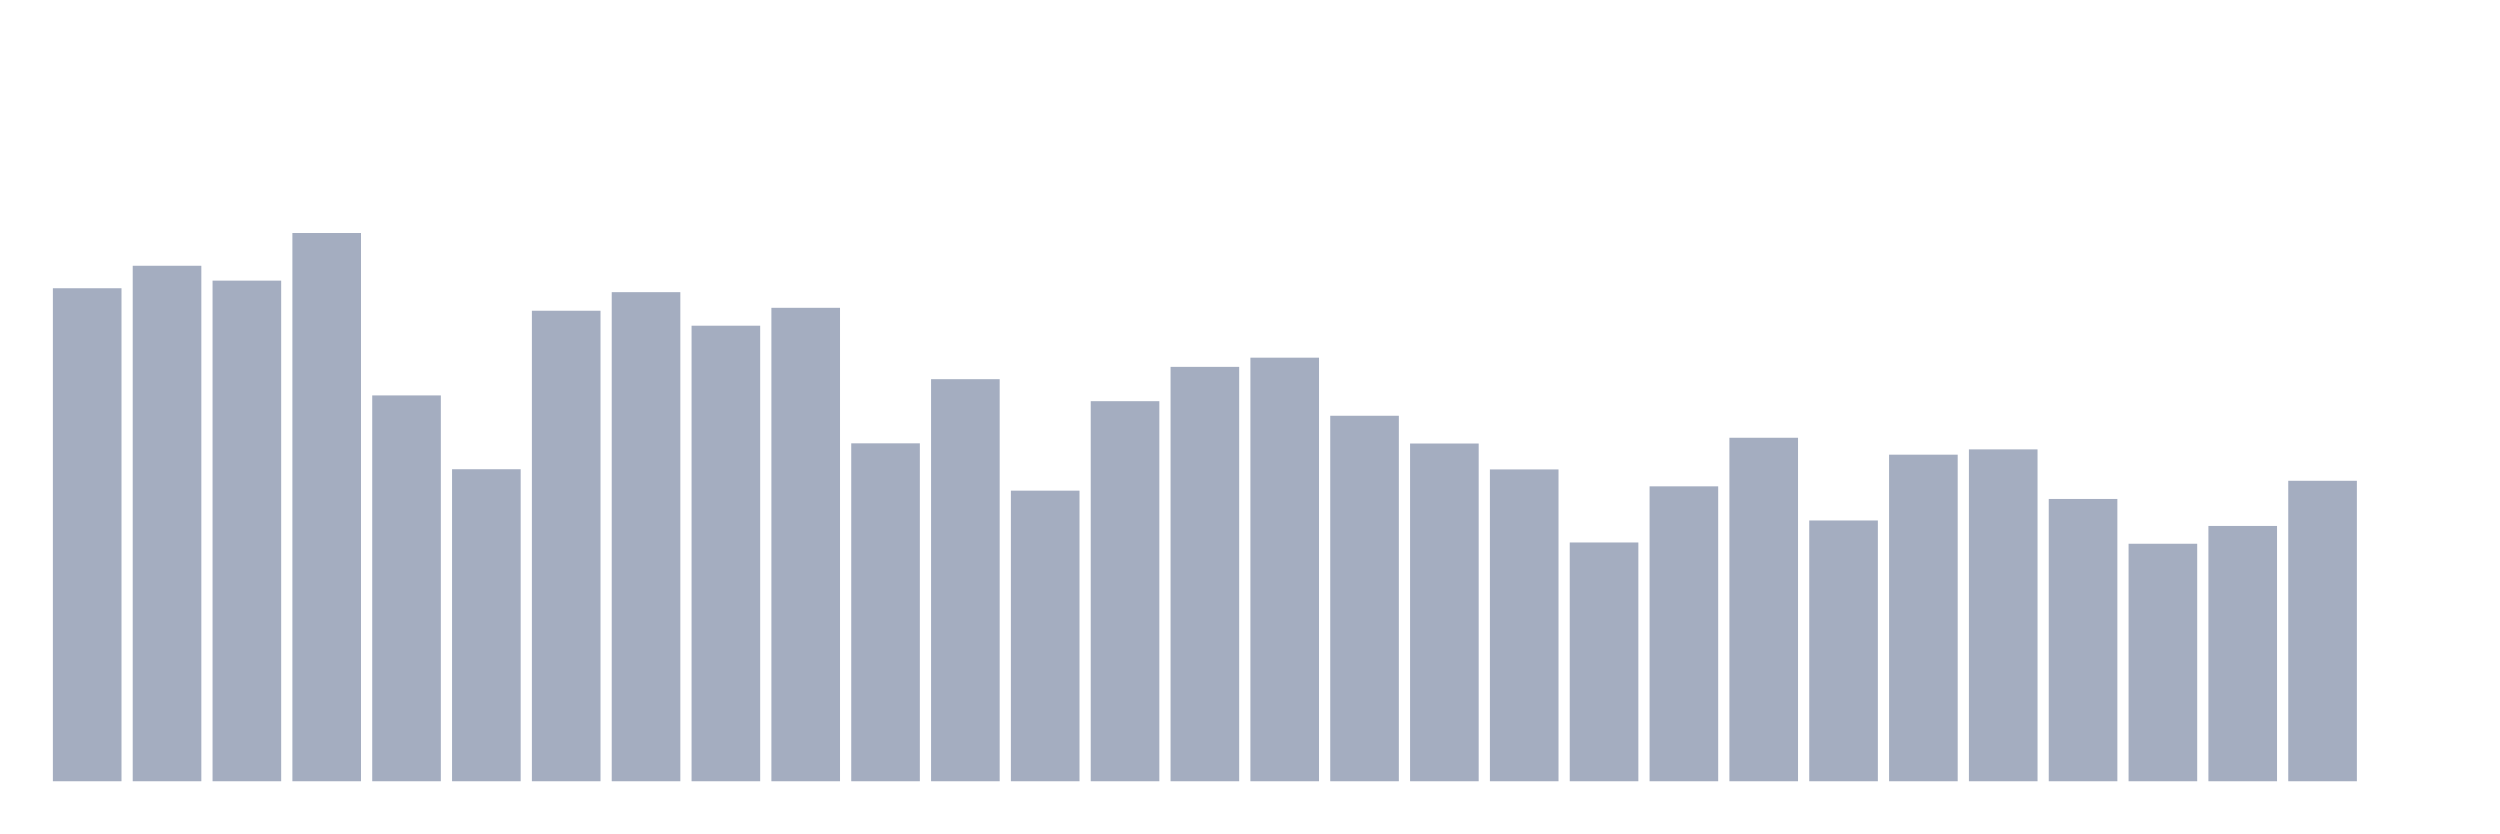
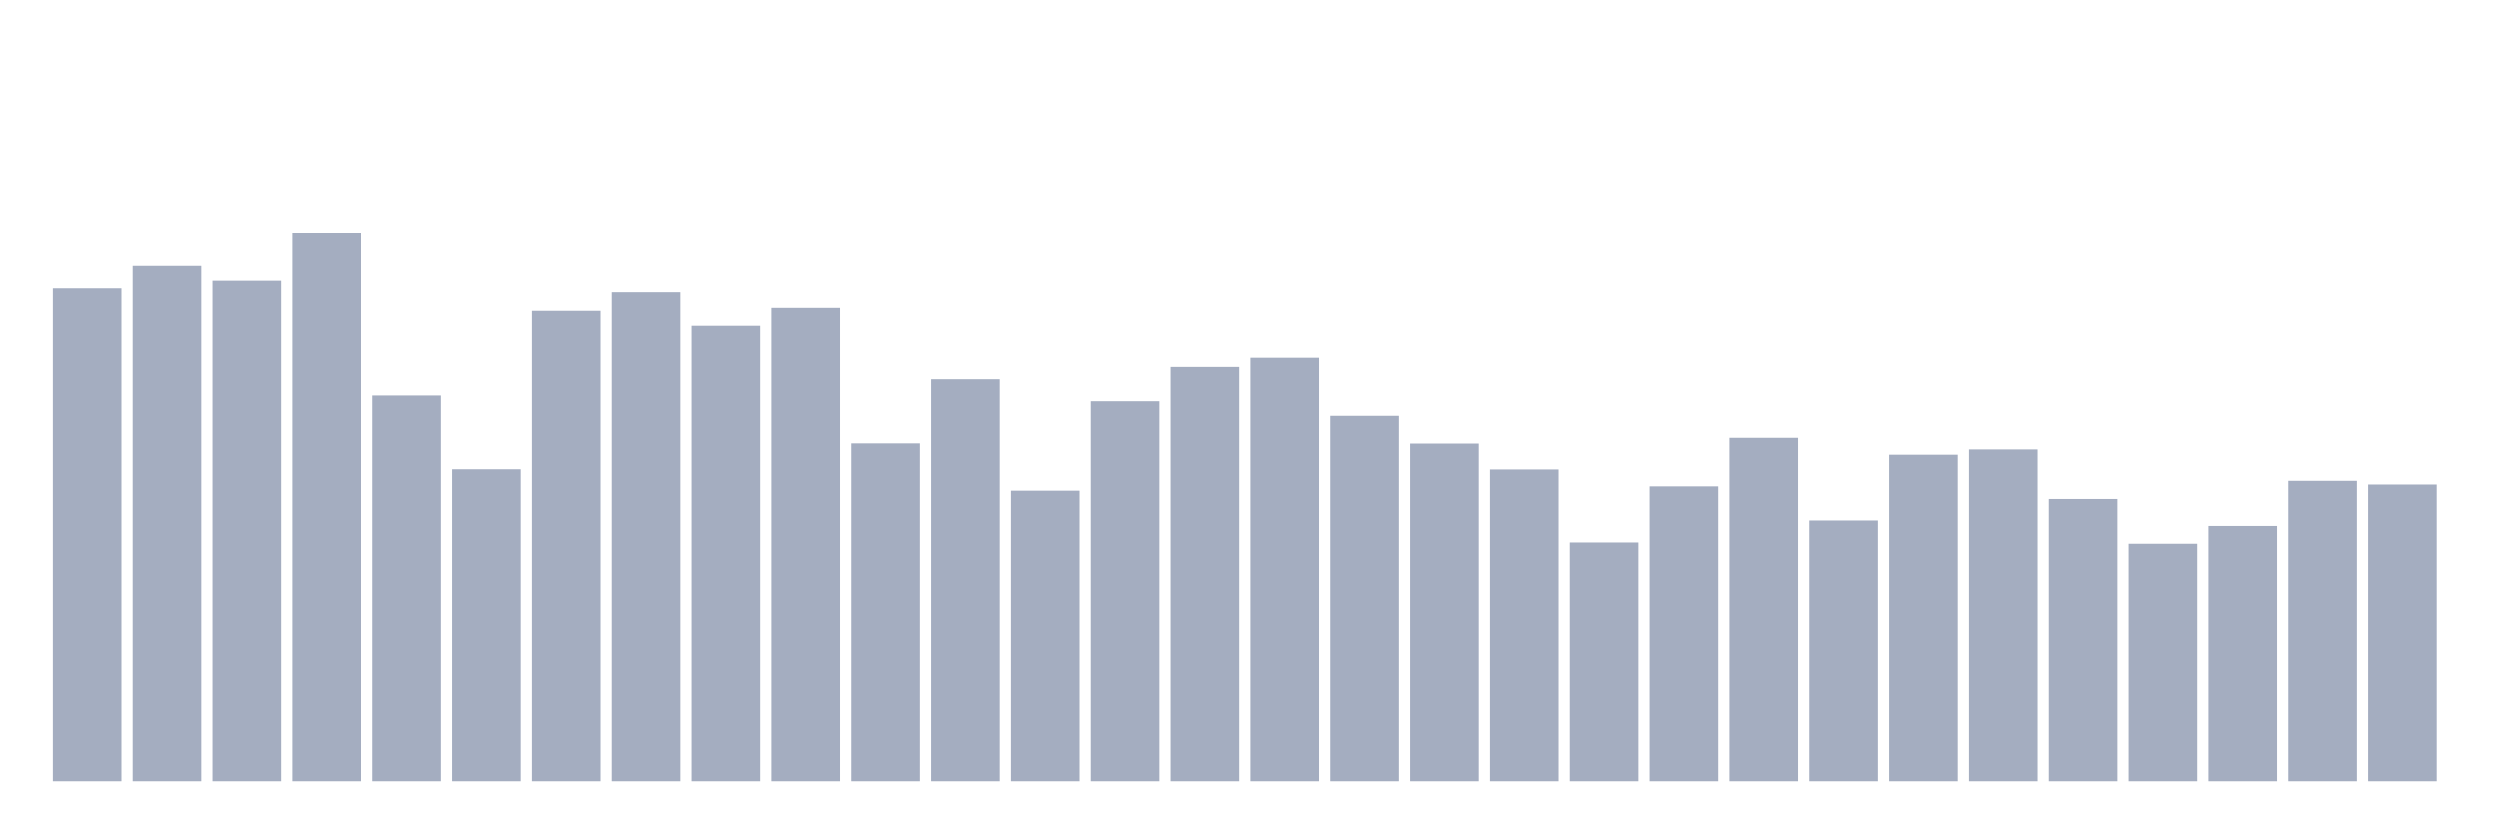
<svg xmlns="http://www.w3.org/2000/svg" viewBox="0 0 480 160">
  <g transform="translate(10,10)">
    <rect class="bar" x="0.153" width="13.175" y="45.344" height="94.656" fill="rgb(164,173,192)" />
    <rect class="bar" x="15.482" width="13.175" y="41.026" height="98.974" fill="rgb(164,173,192)" />
    <rect class="bar" x="30.81" width="13.175" y="43.88" height="96.12" fill="rgb(164,173,192)" />
    <rect class="bar" x="46.138" width="13.175" y="34.737" height="105.263" fill="rgb(164,173,192)" />
    <rect class="bar" x="61.466" width="13.175" y="65.92" height="74.08" fill="rgb(164,173,192)" />
    <rect class="bar" x="76.794" width="13.175" y="80.094" height="59.906" fill="rgb(164,173,192)" />
    <rect class="bar" x="92.123" width="13.175" y="49.662" height="90.338" fill="rgb(164,173,192)" />
    <rect class="bar" x="107.451" width="13.175" y="46.095" height="93.905" fill="rgb(164,173,192)" />
    <rect class="bar" x="122.779" width="13.175" y="52.534" height="87.466" fill="rgb(164,173,192)" />
    <rect class="bar" x="138.107" width="13.175" y="49.099" height="90.901" fill="rgb(164,173,192)" />
    <rect class="bar" x="153.436" width="13.175" y="75.119" height="64.881" fill="rgb(164,173,192)" />
    <rect class="bar" x="168.764" width="13.175" y="62.803" height="77.197" fill="rgb(164,173,192)" />
    <rect class="bar" x="184.092" width="13.175" y="84.205" height="55.795" fill="rgb(164,173,192)" />
    <rect class="bar" x="199.42" width="13.175" y="67.027" height="72.973" fill="rgb(164,173,192)" />
    <rect class="bar" x="214.748" width="13.175" y="60.438" height="79.562" fill="rgb(164,173,192)" />
    <rect class="bar" x="230.077" width="13.175" y="58.673" height="81.327" fill="rgb(164,173,192)" />
    <rect class="bar" x="245.405" width="13.175" y="69.825" height="70.175" fill="rgb(164,173,192)" />
    <rect class="bar" x="260.733" width="13.175" y="75.156" height="64.844" fill="rgb(164,173,192)" />
    <rect class="bar" x="276.061" width="13.175" y="80.131" height="59.869" fill="rgb(164,173,192)" />
    <rect class="bar" x="291.39" width="13.175" y="94.155" height="45.845" fill="rgb(164,173,192)" />
    <rect class="bar" x="306.718" width="13.175" y="83.379" height="56.621" fill="rgb(164,173,192)" />
    <rect class="bar" x="322.046" width="13.175" y="74.049" height="65.951" fill="rgb(164,173,192)" />
    <rect class="bar" x="337.374" width="13.175" y="89.931" height="50.069" fill="rgb(164,173,192)" />
    <rect class="bar" x="352.702" width="13.175" y="77.296" height="62.704" fill="rgb(164,173,192)" />
    <rect class="bar" x="368.031" width="13.175" y="76.283" height="63.717" fill="rgb(164,173,192)" />
    <rect class="bar" x="383.359" width="13.175" y="85.801" height="54.199" fill="rgb(164,173,192)" />
    <rect class="bar" x="398.687" width="13.175" y="94.399" height="45.601" fill="rgb(164,173,192)" />
    <rect class="bar" x="414.015" width="13.175" y="90.982" height="49.018" fill="rgb(164,173,192)" />
    <rect class="bar" x="429.344" width="13.175" y="82.309" height="57.691" fill="rgb(164,173,192)" />
-     <rect class="bar" x="444.672" width="13.175" y="140" height="0" fill="rgb(164,173,192)" />
+     <rect class="bar" x="444.672" width="13.175" y="83.022" height="56.978" fill="rgb(164,173,192)" />
  </g>
</svg>
